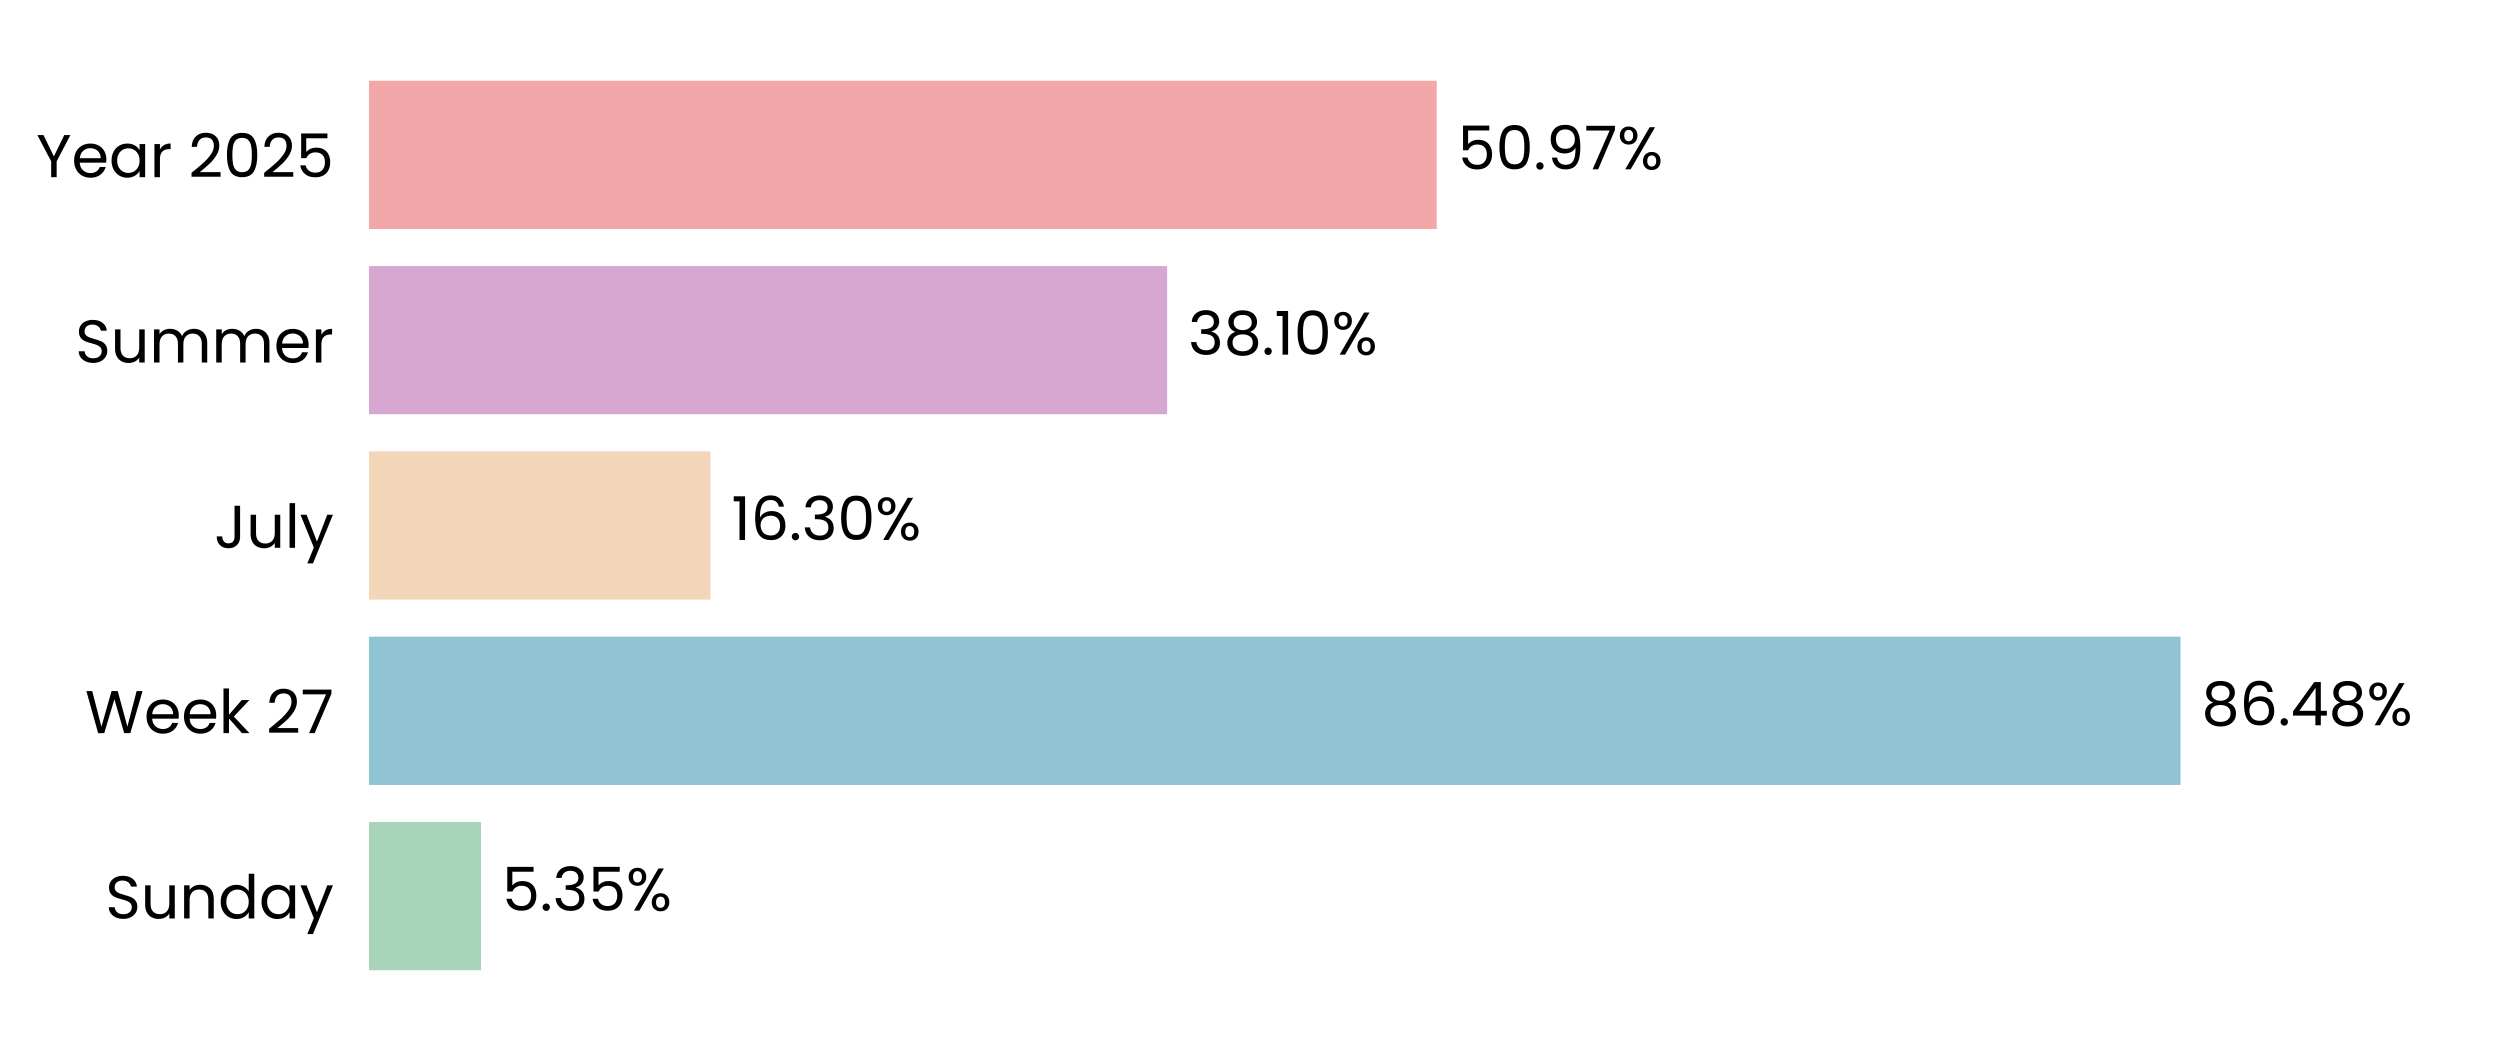
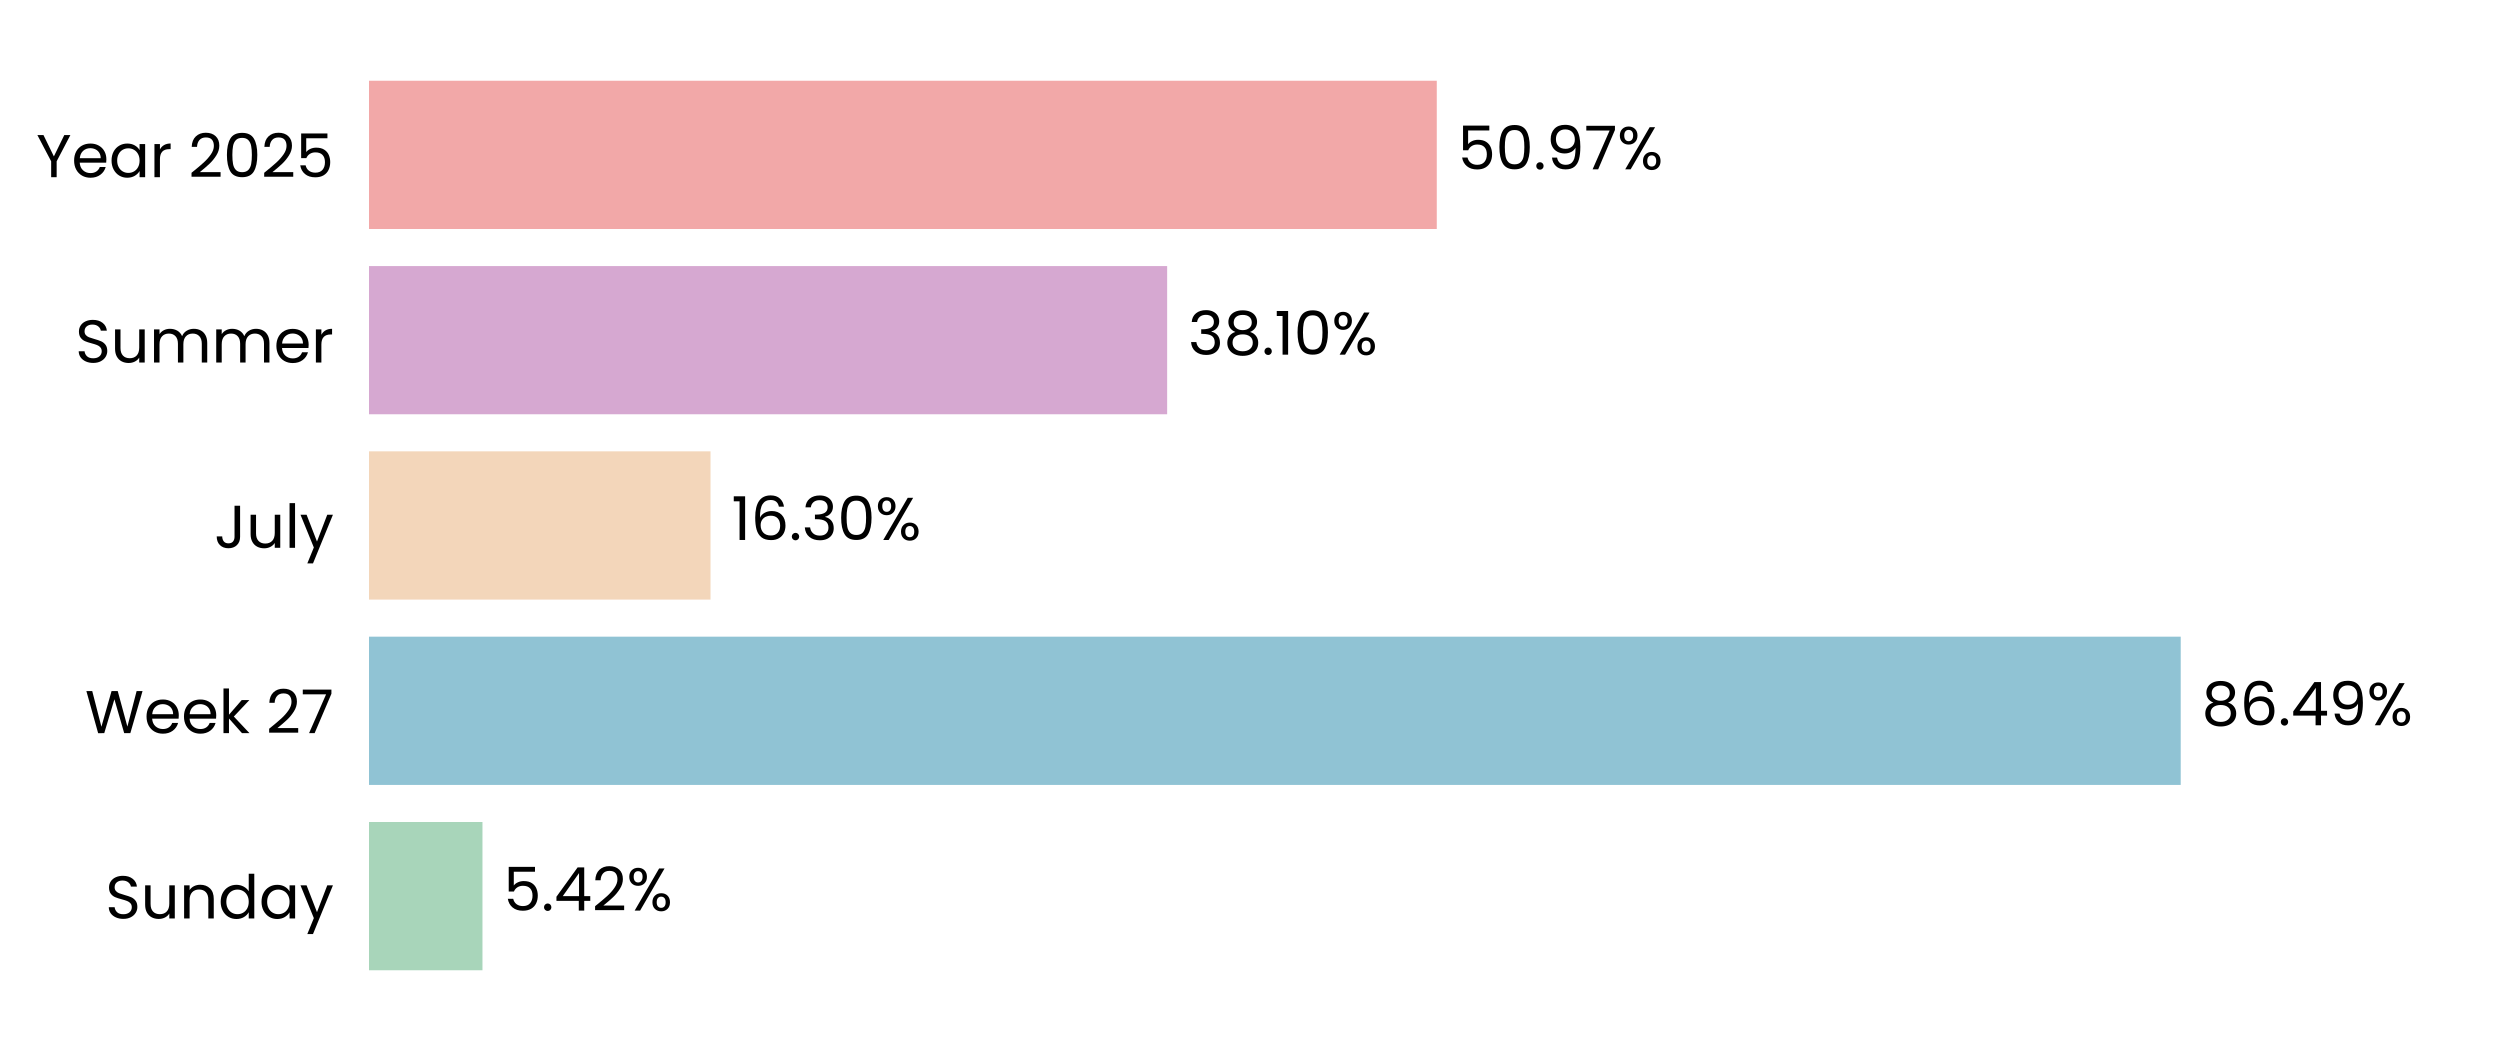
<svg xmlns="http://www.w3.org/2000/svg" xmlns:xlink="http://www.w3.org/1999/xlink" width="496.691pt" height="208.8pt" viewBox="0 0 496.691 208.8" version="1.1">
  <defs>
    <style type="text/css">*{stroke-linejoin: round; stroke-linecap: butt}</style>
  </defs>
  <g id="figure_1">
    <g id="patch_1">
      <path d="M 0 208.8  L 496.691 208.8  L 496.691 0  L 0 0  L 0 208.8  z " style="fill: none" />
    </g>
    <g id="axes_1">
      <g id="patch_2">
        <path d="M 73.311 201.6  L 489.491 201.6  L 489.491 7.2  L 73.311 7.2  L 73.311 201.6  z " style="fill: none" />
      </g>
      <g id="patch_3">
-         <path d="M 73.311 192.764  L 95.565 192.764  L 95.565 163.309  L 73.311 163.309  z " clip-path="url(#p35cb5ac2c5)" style="fill: #a8d5ba" />
+         <path d="M 73.311 192.764  L 95.854 192.764  L 95.854 163.309  L 73.311 163.309  z " clip-path="url(#p88af985a22)" style="fill: #a8d5ba" />
      </g>
      <g id="patch_4">
-         <path d="M 73.311 155.945  L 433.216 155.945  L 433.216 126.491  L 73.311 126.491  z " clip-path="url(#p35cb5ac2c5)" style="fill: #90c3d4" />
+         <path d="M 73.311 155.945  L 433.257 155.945  L 433.257 126.491  L 73.311 126.491  z " clip-path="url(#p88af985a22)" style="fill: #90c3d4" />
      </g>
      <g id="patch_5">
-         <path d="M 73.311 119.127  L 141.155 119.127  L 141.155 89.673  L 73.311 89.673  z " clip-path="url(#p35cb5ac2c5)" style="fill: #f3d6ba" />
+         <path d="M 73.311 119.127  L 141.164 119.127  L 141.164 89.673  L 73.311 89.673  z " clip-path="url(#p88af985a22)" style="fill: #f3d6ba" />
      </g>
      <g id="patch_6">
-         <path d="M 73.311 82.309  L 231.882 82.309  L 231.882 52.855  L 73.311 52.855  z " clip-path="url(#p35cb5ac2c5)" style="fill: #d6a8d1" />
+         <path d="M 73.311 82.309  L 231.886 82.309  L 231.886 52.855  L 73.311 52.855  z " clip-path="url(#p88af985a22)" style="fill: #d6a8d1" />
      </g>
      <g id="patch_7">
-         <path d="M 73.311 45.491  L 285.453 45.491  L 285.453 16.036  L 73.311 16.036  z " clip-path="url(#p35cb5ac2c5)" style="fill: #f2a8a8" />
+         <path d="M 73.311 45.491  L 285.454 45.491  L 285.454 16.036  L 73.311 16.036  z " clip-path="url(#p88af985a22)" style="fill: #f2a8a8" />
      </g>
      <g id="matplotlib.axis_1">
        <g id="ytick_1">
          <g id="text_1">
            <g transform="translate(20.92875 182.4764) scale(0.12 -0.12)">
              <defs>
                <path id="Poppins-Regular-53" d="M 1907 -45  Q 1466 -45 1117 112  Q 768 269 569 547  Q 371 826 365 1190  L 986 1190  Q 1018 877 1245 662  Q 1472 448 1907 448  Q 2323 448 2563 656  Q 2803 864 2803 1190  Q 2803 1446 2662 1606  Q 2522 1766 2310 1849  Q 2099 1933 1741 2029  Q 1299 2144 1033 2259  Q 768 2374 579 2620  Q 390 2867 390 3283  Q 390 3648 576 3929  Q 762 4211 1098 4364  Q 1434 4518 1869 4518  Q 2496 4518 2896 4204  Q 3296 3891 3347 3373  L 2707 3373  Q 2675 3629 2438 3824  Q 2202 4019 1811 4019  Q 1446 4019 1216 3830  Q 986 3642 986 3302  Q 986 3059 1123 2905  Q 1261 2752 1462 2672  Q 1664 2592 2029 2490  Q 2470 2368 2739 2249  Q 3008 2131 3200 1884  Q 3392 1638 3392 1216  Q 3392 890 3219 602  Q 3046 314 2707 134  Q 2368 -45 1907 -45  z " transform="scale(0.015625)" />
                <path id="Poppins-Regular-75" d="M 3603 3507  L 3603 0  L 3021 0  L 3021 518  Q 2854 250 2556 99  Q 2259 -51 1901 -51  Q 1491 -51 1164 118  Q 838 288 649 627  Q 461 966 461 1453  L 461 3507  L 1037 3507  L 1037 1530  Q 1037 1011 1299 732  Q 1562 454 2016 454  Q 2483 454 2752 742  Q 3021 1030 3021 1581  L 3021 3507  L 3603 3507  z " transform="scale(0.015625)" />
                <path id="Poppins-Regular-6e" d="M 2202 3571  Q 2842 3571 3238 3184  Q 3635 2797 3635 2067  L 3635 0  L 3059 0  L 3059 1984  Q 3059 2509 2796 2787  Q 2534 3066 2080 3066  Q 1619 3066 1347 2778  Q 1075 2490 1075 1939  L 1075 0  L 493 0  L 493 3507  L 1075 3507  L 1075 3008  Q 1248 3277 1545 3424  Q 1843 3571 2202 3571  z " transform="scale(0.015625)" />
                <path id="Poppins-Regular-64" d="M 275 1766  Q 275 2304 492 2710  Q 710 3117 1091 3341  Q 1472 3565 1946 3565  Q 2355 3565 2707 3376  Q 3059 3187 3245 2880  L 3245 4736  L 3834 4736  L 3834 0  L 3245 0  L 3245 659  Q 3072 346 2733 144  Q 2394 -58 1939 -58  Q 1472 -58 1091 172  Q 710 403 492 819  Q 275 1235 275 1766  z M 3245 1760  Q 3245 2157 3085 2451  Q 2925 2746 2653 2902  Q 2381 3059 2054 3059  Q 1728 3059 1459 2905  Q 1190 2752 1030 2457  Q 870 2163 870 1766  Q 870 1363 1030 1065  Q 1190 768 1459 611  Q 1728 454 2054 454  Q 2381 454 2653 611  Q 2925 768 3085 1065  Q 3245 1363 3245 1760  z " transform="scale(0.015625)" />
                <path id="Poppins-Regular-61" d="M 275 1766  Q 275 2304 492 2710  Q 710 3117 1091 3341  Q 1472 3565 1939 3565  Q 2400 3565 2739 3366  Q 3078 3168 3245 2867  L 3245 3507  L 3834 3507  L 3834 0  L 3245 0  L 3245 653  Q 3072 346 2729 144  Q 2387 -58 1933 -58  Q 1466 -58 1088 172  Q 710 403 492 819  Q 275 1235 275 1766  z M 3245 1760  Q 3245 2157 3085 2451  Q 2925 2746 2653 2902  Q 2381 3059 2054 3059  Q 1728 3059 1459 2905  Q 1190 2752 1030 2457  Q 870 2163 870 1766  Q 870 1363 1030 1065  Q 1190 768 1459 611  Q 1728 454 2054 454  Q 2381 454 2653 611  Q 2925 768 3085 1065  Q 3245 1363 3245 1760  z " transform="scale(0.015625)" />
                <path id="Poppins-Regular-79" d="M 3514 3507  L 1402 -1651  L 800 -1651  L 1491 38  L 77 3507  L 723 3507  L 1824 666  L 2912 3507  L 3514 3507  z " transform="scale(0.015625)" />
              </defs>
              <use xlink:href="#Poppins-Regular-53" />
              <use xlink:href="#Poppins-Regular-75" transform="translate(58.7 0)" />
              <use xlink:href="#Poppins-Regular-6e" transform="translate(122.7 0)" />
              <use xlink:href="#Poppins-Regular-64" transform="translate(186.7 0)" />
              <use xlink:href="#Poppins-Regular-61" transform="translate(254.3 0)" />
              <use xlink:href="#Poppins-Regular-79" transform="translate(321.8999 0)" />
            </g>
          </g>
        </g>
        <g id="ytick_2">
          <g id="text_2">
            <g transform="translate(16.88437 145.6582) scale(0.12 -0.12)">
              <defs>
                <path id="Poppins-Regular-57" d="M 6099 4461  L 4806 0  L 4154 0  L 3117 3590  L 2042 0  L 1395 -6  L 147 4461  L 768 4461  L 1741 678  L 2816 4461  L 3469 4461  L 4493 691  L 5472 4461  L 6099 4461  z " transform="scale(0.015625)" />
                <path id="Poppins-Regular-65" d="M 3693 1888  Q 3693 1722 3674 1536  L 870 1536  Q 902 1018 1225 726  Q 1549 435 2010 435  Q 2387 435 2640 611  Q 2893 787 2995 1082  L 3622 1082  Q 3482 576 3059 259  Q 2637 -58 2010 -58  Q 1510 -58 1116 166  Q 723 390 499 803  Q 275 1216 275 1760  Q 275 2304 492 2713  Q 710 3123 1104 3344  Q 1498 3565 2010 3565  Q 2509 3565 2893 3347  Q 3277 3130 3485 2749  Q 3693 2368 3693 1888  z M 3091 2010  Q 3091 2342 2944 2582  Q 2797 2822 2544 2947  Q 2291 3072 1984 3072  Q 1542 3072 1232 2790  Q 922 2509 877 2010  L 3091 2010  z " transform="scale(0.015625)" />
                <path id="Poppins-Regular-6b" d="M 2451 0  L 1075 1549  L 1075 0  L 493 0  L 493 4736  L 1075 4736  L 1075 1952  L 2426 3507  L 3238 3507  L 1587 1760  L 3245 0  L 2451 0  z " transform="scale(0.015625)" />
                <path id="Poppins-Regular-20" transform="scale(0.015625)" />
                <path id="Poppins-Regular-32" d="M 326 467  Q 1139 1120 1600 1539  Q 2061 1958 2377 2416  Q 2694 2874 2694 3315  Q 2694 3731 2492 3971  Q 2291 4211 1843 4211  Q 1408 4211 1168 3939  Q 928 3667 909 3213  L 346 3213  Q 371 3930 780 4320  Q 1190 4710 1837 4710  Q 2496 4710 2883 4345  Q 3270 3981 3270 3341  Q 3270 2810 2953 2307  Q 2637 1805 2233 1424  Q 1830 1043 1203 538  L 3405 538  L 3405 51  L 326 51  L 326 467  z " transform="scale(0.015625)" />
                <path id="Poppins-Regular-37" d="M 3245 4173  L 1466 0  L 877 0  L 2682 4115  L 211 4115  L 211 4614  L 3245 4614  L 3245 4173  z " transform="scale(0.015625)" />
              </defs>
              <use xlink:href="#Poppins-Regular-57" />
              <use xlink:href="#Poppins-Regular-65" transform="translate(97.59999 0)" />
              <use xlink:href="#Poppins-Regular-65" transform="translate(159.6 0)" />
              <use xlink:href="#Poppins-Regular-6b" transform="translate(221.6 0)" />
              <use xlink:href="#Poppins-Regular-20" transform="translate(273.0999 0)" />
              <use xlink:href="#Poppins-Regular-32" transform="translate(299.7999 0)" />
              <use xlink:href="#Poppins-Regular-37" transform="translate(357.2999 0)" />
            </g>
          </g>
        </g>
        <g id="ytick_3">
          <g id="text_3">
            <g transform="translate(42.56437 108.84) scale(0.12 -0.12)">
              <defs>
                <path id="Poppins-Regular-4a" d="M 2739 4461  L 2739 1165  Q 2739 614 2400 284  Q 2061 -45 1504 -45  Q 941 -45 601 291  Q 262 627 262 1210  L 845 1210  Q 851 883 1014 678  Q 1178 474 1504 474  Q 1830 474 1990 669  Q 2150 864 2150 1165  L 2150 4461  L 2739 4461  z " transform="scale(0.015625)" />
                <path id="Poppins-Regular-6c" d="M 1075 4736  L 1075 0  L 493 0  L 493 4736  L 1075 4736  z " transform="scale(0.015625)" />
              </defs>
              <use xlink:href="#Poppins-Regular-4a" />
              <use xlink:href="#Poppins-Regular-75" transform="translate(52.99999 0)" />
              <use xlink:href="#Poppins-Regular-6c" transform="translate(117 0)" />
              <use xlink:href="#Poppins-Regular-79" transform="translate(141.6 0)" />
            </g>
          </g>
        </g>
        <g id="ytick_4">
          <g id="text_4">
            <g transform="translate(14.95125 72.02182) scale(0.12 -0.12)">
              <defs>
                <path id="Poppins-Regular-6d" d="M 4710 3571  Q 5120 3571 5440 3401  Q 5760 3232 5945 2893  Q 6131 2554 6131 2067  L 6131 0  L 5555 0  L 5555 1984  Q 5555 2509 5296 2787  Q 5037 3066 4595 3066  Q 4141 3066 3872 2774  Q 3603 2483 3603 1933  L 3603 0  L 3027 0  L 3027 1984  Q 3027 2509 2768 2787  Q 2509 3066 2067 3066  Q 1613 3066 1344 2774  Q 1075 2483 1075 1933  L 1075 0  L 493 0  L 493 3507  L 1075 3507  L 1075 3002  Q 1248 3277 1539 3424  Q 1830 3571 2182 3571  Q 2624 3571 2963 3372  Q 3302 3174 3469 2790  Q 3616 3162 3955 3366  Q 4294 3571 4710 3571  z " transform="scale(0.015625)" />
                <path id="Poppins-Regular-72" d="M 1075 2938  Q 1229 3238 1513 3404  Q 1798 3571 2208 3571  L 2208 2970  L 2054 2970  Q 1075 2970 1075 1907  L 1075 0  L 493 0  L 493 3507  L 1075 3507  L 1075 2938  z " transform="scale(0.015625)" />
              </defs>
              <use xlink:href="#Poppins-Regular-53" />
              <use xlink:href="#Poppins-Regular-75" transform="translate(58.7 0)" />
              <use xlink:href="#Poppins-Regular-6d" transform="translate(122.7 0)" />
              <use xlink:href="#Poppins-Regular-6d" transform="translate(225.7 0)" />
              <use xlink:href="#Poppins-Regular-65" transform="translate(328.7 0)" />
              <use xlink:href="#Poppins-Regular-72" transform="translate(390.6999 0)" />
            </g>
          </g>
        </g>
        <g id="ytick_5">
          <g id="text_5">
            <g transform="translate(7.2 35.20364) scale(0.12 -0.12)">
              <defs>
                <path id="Poppins-Regular-59" d="M 3616 4461  L 2163 1683  L 2163 0  L 1581 0  L 1581 1683  L 122 4461  L 768 4461  L 1869 2202  L 2970 4461  L 3616 4461  z " transform="scale(0.015625)" />
                <path id="Poppins-Regular-30" d="M 397 2362  Q 397 3462 755 4080  Q 1114 4698 2010 4698  Q 2899 4698 3257 4080  Q 3616 3462 3616 2362  Q 3616 1242 3257 621  Q 2899 0 2010 0  Q 1114 0 755 621  Q 397 1242 397 2362  z M 3040 2362  Q 3040 2918 2966 3305  Q 2893 3693 2665 3929  Q 2438 4166 2010 4166  Q 1574 4166 1347 3929  Q 1120 3693 1046 3305  Q 973 2918 973 2362  Q 973 1786 1046 1395  Q 1120 1005 1347 768  Q 1574 531 2010 531  Q 2438 531 2665 768  Q 2893 1005 2966 1395  Q 3040 1786 3040 2362  z " transform="scale(0.015625)" />
                <path id="Poppins-Regular-35" d="M 3347 4122  L 1101 4122  L 1101 2662  Q 1248 2867 1536 2998  Q 1824 3130 2157 3130  Q 2688 3130 3021 2909  Q 3354 2688 3498 2339  Q 3642 1990 3642 1600  Q 3642 1139 3469 774  Q 3296 410 2941 198  Q 2586 -13 2061 -13  Q 1389 -13 973 332  Q 557 678 467 1254  L 1037 1254  Q 1120 890 1389 685  Q 1658 480 2067 480  Q 2573 480 2829 784  Q 3085 1088 3085 1587  Q 3085 2086 2829 2358  Q 2573 2630 2074 2630  Q 1734 2630 1481 2467  Q 1229 2304 1114 2022  L 563 2022  L 563 4634  L 3347 4634  L 3347 4122  z " transform="scale(0.015625)" />
              </defs>
              <use xlink:href="#Poppins-Regular-59" />
              <use xlink:href="#Poppins-Regular-65" transform="translate(58.39999 0)" />
              <use xlink:href="#Poppins-Regular-61" transform="translate(120.4 0)" />
              <use xlink:href="#Poppins-Regular-72" transform="translate(188 0)" />
              <use xlink:href="#Poppins-Regular-20" transform="translate(225.3 0)" />
              <use xlink:href="#Poppins-Regular-32" transform="translate(252 0)" />
              <use xlink:href="#Poppins-Regular-30" transform="translate(309.4999 0)" />
              <use xlink:href="#Poppins-Regular-32" transform="translate(372.2999 0)" />
              <use xlink:href="#Poppins-Regular-35" transform="translate(429.7999 0)" />
            </g>
          </g>
        </g>
      </g>
      <g id="text_6">
-         <g transform="translate(99.72712 180.9164) scale(0.12 -0.12)">
+         <g transform="translate(100.0161 180.9164) scale(0.12 -0.12)">
          <defs>
            <path id="Poppins-Regular-2e" d="M 678 -38  Q 512 -38 397 77  Q 282 192 282 358  Q 282 525 397 640  Q 512 755 678 755  Q 838 755 950 640  Q 1062 525 1062 358  Q 1062 192 950 77  Q 838 -38 678 -38  z " transform="scale(0.015625)" />
-             <path id="Poppins-Regular-33" d="M 384 3462  Q 429 4051 838 4384  Q 1248 4717 1901 4717  Q 2336 4717 2653 4560  Q 2970 4403 3133 4134  Q 3296 3866 3296 3526  Q 3296 3130 3069 2842  Q 2842 2554 2477 2470  L 2477 2438  Q 2893 2336 3136 2035  Q 3379 1734 3379 1248  Q 3379 883 3212 592  Q 3046 301 2713 134  Q 2381 -32 1914 -32  Q 1235 -32 800 323  Q 365 678 314 1331  L 877 1331  Q 922 947 1190 704  Q 1459 461 1907 461  Q 2355 461 2588 694  Q 2822 928 2822 1299  Q 2822 1779 2502 1990  Q 2182 2202 1536 2202  L 1389 2202  L 1389 2688  L 1542 2688  Q 2131 2694 2432 2883  Q 2733 3072 2733 3469  Q 2733 3808 2512 4013  Q 2291 4218 1882 4218  Q 1485 4218 1241 4013  Q 998 3808 954 3462  L 384 3462  z " transform="scale(0.015625)" />
+             <path id="Poppins-Regular-34" d="M 256 1030  L 256 1472  L 2502 4582  L 3200 4582  L 3200 1536  L 3840 1536  L 3840 1030  L 3200 1030  L 3200 0  L 2624 0  L 2624 1030  L 256 1030  z M 2650 3974  L 928 1536  L 2650 1536  L 2650 3974  z " transform="scale(0.015625)" />
            <path id="Poppins-Regular-25" d="M 269 3584  Q 269 4019 531 4278  Q 794 4538 1203 4538  Q 1613 4538 1875 4278  Q 2138 4019 2138 3584  Q 2138 3142 1875 2883  Q 1613 2624 1203 2624  Q 794 2624 531 2883  Q 269 3142 269 3584  z M 4006 4467  L 1414 0  L 838 0  L 3430 4467  L 4006 4467  z M 1203 4179  Q 986 4179 861 4028  Q 736 3878 736 3584  Q 736 3290 861 3136  Q 986 2982 1203 2982  Q 1421 2982 1549 3139  Q 1677 3296 1677 3584  Q 1677 3878 1549 4028  Q 1421 4179 1203 4179  z M 2720 883  Q 2720 1325 2982 1584  Q 3245 1843 3654 1843  Q 4064 1843 4323 1584  Q 4582 1325 4582 883  Q 4582 448 4323 185  Q 4064 -77 3654 -77  Q 3245 -77 2982 182  Q 2720 442 2720 883  z M 3648 1478  Q 3430 1478 3302 1328  Q 3174 1178 3174 883  Q 3174 595 3302 444  Q 3430 294 3648 294  Q 3866 294 3994 444  Q 4122 595 4122 883  Q 4122 1178 3994 1328  Q 3866 1478 3648 1478  z " transform="scale(0.015625)" />
          </defs>
          <use xlink:href="#Poppins-Regular-35" />
          <use xlink:href="#Poppins-Regular-2e" transform="translate(62.79999 0)" />
-           <use xlink:href="#Poppins-Regular-33" transform="translate(83.79997 0)" />
-           <use xlink:href="#Poppins-Regular-35" transform="translate(142.7 0)" />
-           <use xlink:href="#Poppins-Regular-25" transform="translate(205.5 0)" />
+           <use xlink:href="#Poppins-Regular-34" transform="translate(83.79997 0)" />
+           <use xlink:href="#Poppins-Regular-32" transform="translate(146.7 0)" />
+           <use xlink:href="#Poppins-Regular-25" transform="translate(204.2 0)" />
        </g>
      </g>
      <g id="text_7">
-         <g transform="translate(437.3779 144.0982) scale(0.12 -0.12)">
+         <g transform="translate(437.4192 144.0982) scale(0.12 -0.12)">
          <defs>
            <path id="Poppins-Regular-38" d="M 1242 2406  Q 883 2547 691 2816  Q 499 3085 499 3469  Q 499 3814 672 4092  Q 845 4371 1187 4534  Q 1530 4698 2016 4698  Q 2502 4698 2844 4534  Q 3187 4371 3363 4092  Q 3539 3814 3539 3469  Q 3539 3098 3340 2819  Q 3142 2541 2797 2406  Q 3194 2285 3427 1981  Q 3661 1677 3661 1248  Q 3661 832 3456 521  Q 3251 211 2876 41  Q 2502 -128 2016 -128  Q 1530 -128 1162 41  Q 794 211 589 521  Q 384 832 384 1248  Q 384 1677 614 1984  Q 845 2291 1242 2406  z M 2976 3398  Q 2976 3789 2720 4000  Q 2464 4211 2016 4211  Q 1574 4211 1318 4000  Q 1062 3789 1062 3392  Q 1062 3034 1328 2816  Q 1594 2598 2016 2598  Q 2445 2598 2710 2819  Q 2976 3040 2976 3398  z M 2016 2150  Q 1542 2150 1241 1929  Q 941 1709 941 1267  Q 941 858 1232 608  Q 1523 358 2016 358  Q 2509 358 2797 608  Q 3085 858 3085 1267  Q 3085 1696 2790 1923  Q 2496 2150 2016 2150  z " transform="scale(0.015625)" />
            <path id="Poppins-Regular-36" d="M 2976 3526  Q 2835 4237 2099 4237  Q 1530 4237 1248 3798  Q 966 3360 973 2355  Q 1120 2688 1462 2877  Q 1805 3066 2227 3066  Q 2886 3066 3280 2656  Q 3674 2246 3674 1523  Q 3674 1088 3504 742  Q 3334 397 2992 192  Q 2650 -13 2163 -13  Q 1504 -13 1133 281  Q 762 576 614 1094  Q 467 1613 467 2374  Q 467 4723 2106 4723  Q 2733 4723 3091 4384  Q 3450 4045 3514 3526  L 2976 3526  z M 2106 2573  Q 1830 2573 1587 2461  Q 1344 2349 1193 2121  Q 1043 1894 1043 1568  Q 1043 1082 1324 778  Q 1606 474 2131 474  Q 2579 474 2844 752  Q 3110 1030 3110 1504  Q 3110 2003 2854 2288  Q 2598 2573 2106 2573  z " transform="scale(0.015625)" />
-             <path id="Poppins-Regular-34" d="M 256 1030  L 256 1472  L 2502 4582  L 3200 4582  L 3200 1536  L 3840 1536  L 3840 1030  L 3200 1030  L 3200 0  L 2624 0  L 2624 1030  L 256 1030  z M 2650 3974  L 928 1536  L 2650 1536  L 2650 3974  z " transform="scale(0.015625)" />
+             <path id="Poppins-Regular-39" d="M 1146 1242  Q 1210 877 1443 678  Q 1677 480 2074 480  Q 2605 480 2857 896  Q 3110 1312 3098 2298  Q 2963 2010 2649 1846  Q 2336 1683 1952 1683  Q 1523 1683 1187 1859  Q 851 2035 659 2374  Q 467 2714 467 3194  Q 467 3878 864 4297  Q 1261 4717 1990 4717  Q 2886 4717 3248 4134  Q 3610 3552 3610 2400  Q 3610 1594 3466 1069  Q 3322 544 2979 269  Q 2637 -6 2042 -6  Q 1389 -6 1024 346  Q 659 698 608 1242  L 1146 1242  z M 2048 2176  Q 2477 2176 2752 2441  Q 3027 2707 3027 3162  Q 3027 3642 2758 3936  Q 2490 4230 2003 4230  Q 1555 4230 1289 3948  Q 1024 3667 1024 3206  Q 1024 2739 1286 2457  Q 1549 2176 2048 2176  z " transform="scale(0.015625)" />
          </defs>
          <use xlink:href="#Poppins-Regular-38" />
          <use xlink:href="#Poppins-Regular-36" transform="translate(63.09999 0)" />
          <use xlink:href="#Poppins-Regular-2e" transform="translate(126.6 0)" />
          <use xlink:href="#Poppins-Regular-34" transform="translate(147.6 0)" />
-           <use xlink:href="#Poppins-Regular-38" transform="translate(210.5 0)" />
-           <use xlink:href="#Poppins-Regular-25" transform="translate(273.5999 0)" />
+           <use xlink:href="#Poppins-Regular-39" transform="translate(210.5 0)" />
+           <use xlink:href="#Poppins-Regular-25" transform="translate(273.4999 0)" />
        </g>
      </g>
      <g id="text_8">
-         <g transform="translate(145.3167 107.28) scale(0.12 -0.12)">
+         <g transform="translate(145.3261 107.28) scale(0.12 -0.12)">
          <defs>
            <path id="Poppins-Regular-31" d="M 243 4096  L 243 4627  L 1446 4627  L 1446 0  L 858 0  L 858 4096  L 243 4096  z " transform="scale(0.015625)" />
+             <path id="Poppins-Regular-33" d="M 384 3462  Q 429 4051 838 4384  Q 1248 4717 1901 4717  Q 2336 4717 2653 4560  Q 2970 4403 3133 4134  Q 3296 3866 3296 3526  Q 3296 3130 3069 2842  Q 2842 2554 2477 2470  L 2477 2438  Q 2893 2336 3136 2035  Q 3379 1734 3379 1248  Q 3379 883 3212 592  Q 3046 301 2713 134  Q 2381 -32 1914 -32  Q 1235 -32 800 323  Q 365 678 314 1331  L 877 1331  Q 922 947 1190 704  Q 1459 461 1907 461  Q 2355 461 2588 694  Q 2822 928 2822 1299  Q 2822 1779 2502 1990  Q 2182 2202 1536 2202  L 1389 2202  L 1389 2688  L 1542 2688  Q 2131 2694 2432 2883  Q 2733 3072 2733 3469  Q 2733 3808 2512 4013  Q 2291 4218 1882 4218  Q 1485 4218 1241 4013  Q 998 3808 954 3462  L 384 3462  z " transform="scale(0.015625)" />
          </defs>
          <use xlink:href="#Poppins-Regular-31" />
          <use xlink:href="#Poppins-Regular-36" transform="translate(31.99998 0)" />
          <use xlink:href="#Poppins-Regular-2e" transform="translate(95.49997 0)" />
          <use xlink:href="#Poppins-Regular-33" transform="translate(116.5 0)" />
          <use xlink:href="#Poppins-Regular-30" transform="translate(175.3999 0)" />
          <use xlink:href="#Poppins-Regular-25" transform="translate(238.1999 0)" />
        </g>
      </g>
      <g id="text_9">
-         <g transform="translate(236.0443 70.46182) scale(0.12 -0.12)">
+         <g transform="translate(236.0474 70.46182) scale(0.12 -0.12)">
          <use xlink:href="#Poppins-Regular-33" />
          <use xlink:href="#Poppins-Regular-38" transform="translate(58.89999 0)" />
          <use xlink:href="#Poppins-Regular-2e" transform="translate(122 0)" />
          <use xlink:href="#Poppins-Regular-31" transform="translate(143 0)" />
          <use xlink:href="#Poppins-Regular-30" transform="translate(175 0)" />
          <use xlink:href="#Poppins-Regular-25" transform="translate(237.7999 0)" />
        </g>
      </g>
      <g id="text_10">
-         <g transform="translate(289.6148 33.64364) scale(0.12 -0.12)">
-           <defs>
-             <path id="Poppins-Regular-39" d="M 1146 1242  Q 1210 877 1443 678  Q 1677 480 2074 480  Q 2605 480 2857 896  Q 3110 1312 3098 2298  Q 2963 2010 2649 1846  Q 2336 1683 1952 1683  Q 1523 1683 1187 1859  Q 851 2035 659 2374  Q 467 2714 467 3194  Q 467 3878 864 4297  Q 1261 4717 1990 4717  Q 2886 4717 3248 4134  Q 3610 3552 3610 2400  Q 3610 1594 3466 1069  Q 3322 544 2979 269  Q 2637 -6 2042 -6  Q 1389 -6 1024 346  Q 659 698 608 1242  L 1146 1242  z M 2048 2176  Q 2477 2176 2752 2441  Q 3027 2707 3027 3162  Q 3027 3642 2758 3936  Q 2490 4230 2003 4230  Q 1555 4230 1289 3948  Q 1024 3667 1024 3206  Q 1024 2739 1286 2457  Q 1549 2176 2048 2176  z " transform="scale(0.015625)" />
-           </defs>
+         <g transform="translate(289.6156 33.64364) scale(0.12 -0.12)">
          <use xlink:href="#Poppins-Regular-35" />
          <use xlink:href="#Poppins-Regular-30" transform="translate(62.79999 0)" />
          <use xlink:href="#Poppins-Regular-2e" transform="translate(125.6 0)" />
          <use xlink:href="#Poppins-Regular-39" transform="translate(146.6 0)" />
          <use xlink:href="#Poppins-Regular-37" transform="translate(209.5999 0)" />
          <use xlink:href="#Poppins-Regular-25" transform="translate(264.1999 0)" />
        </g>
      </g>
    </g>
  </g>
  <defs>
-     <clipPath id="p35cb5ac2c5">
+     <clipPath id="p88af985a22">
      <rect x="73.311" y="7.2" width="416.18" height="194.4" />
    </clipPath>
  </defs>
</svg>
